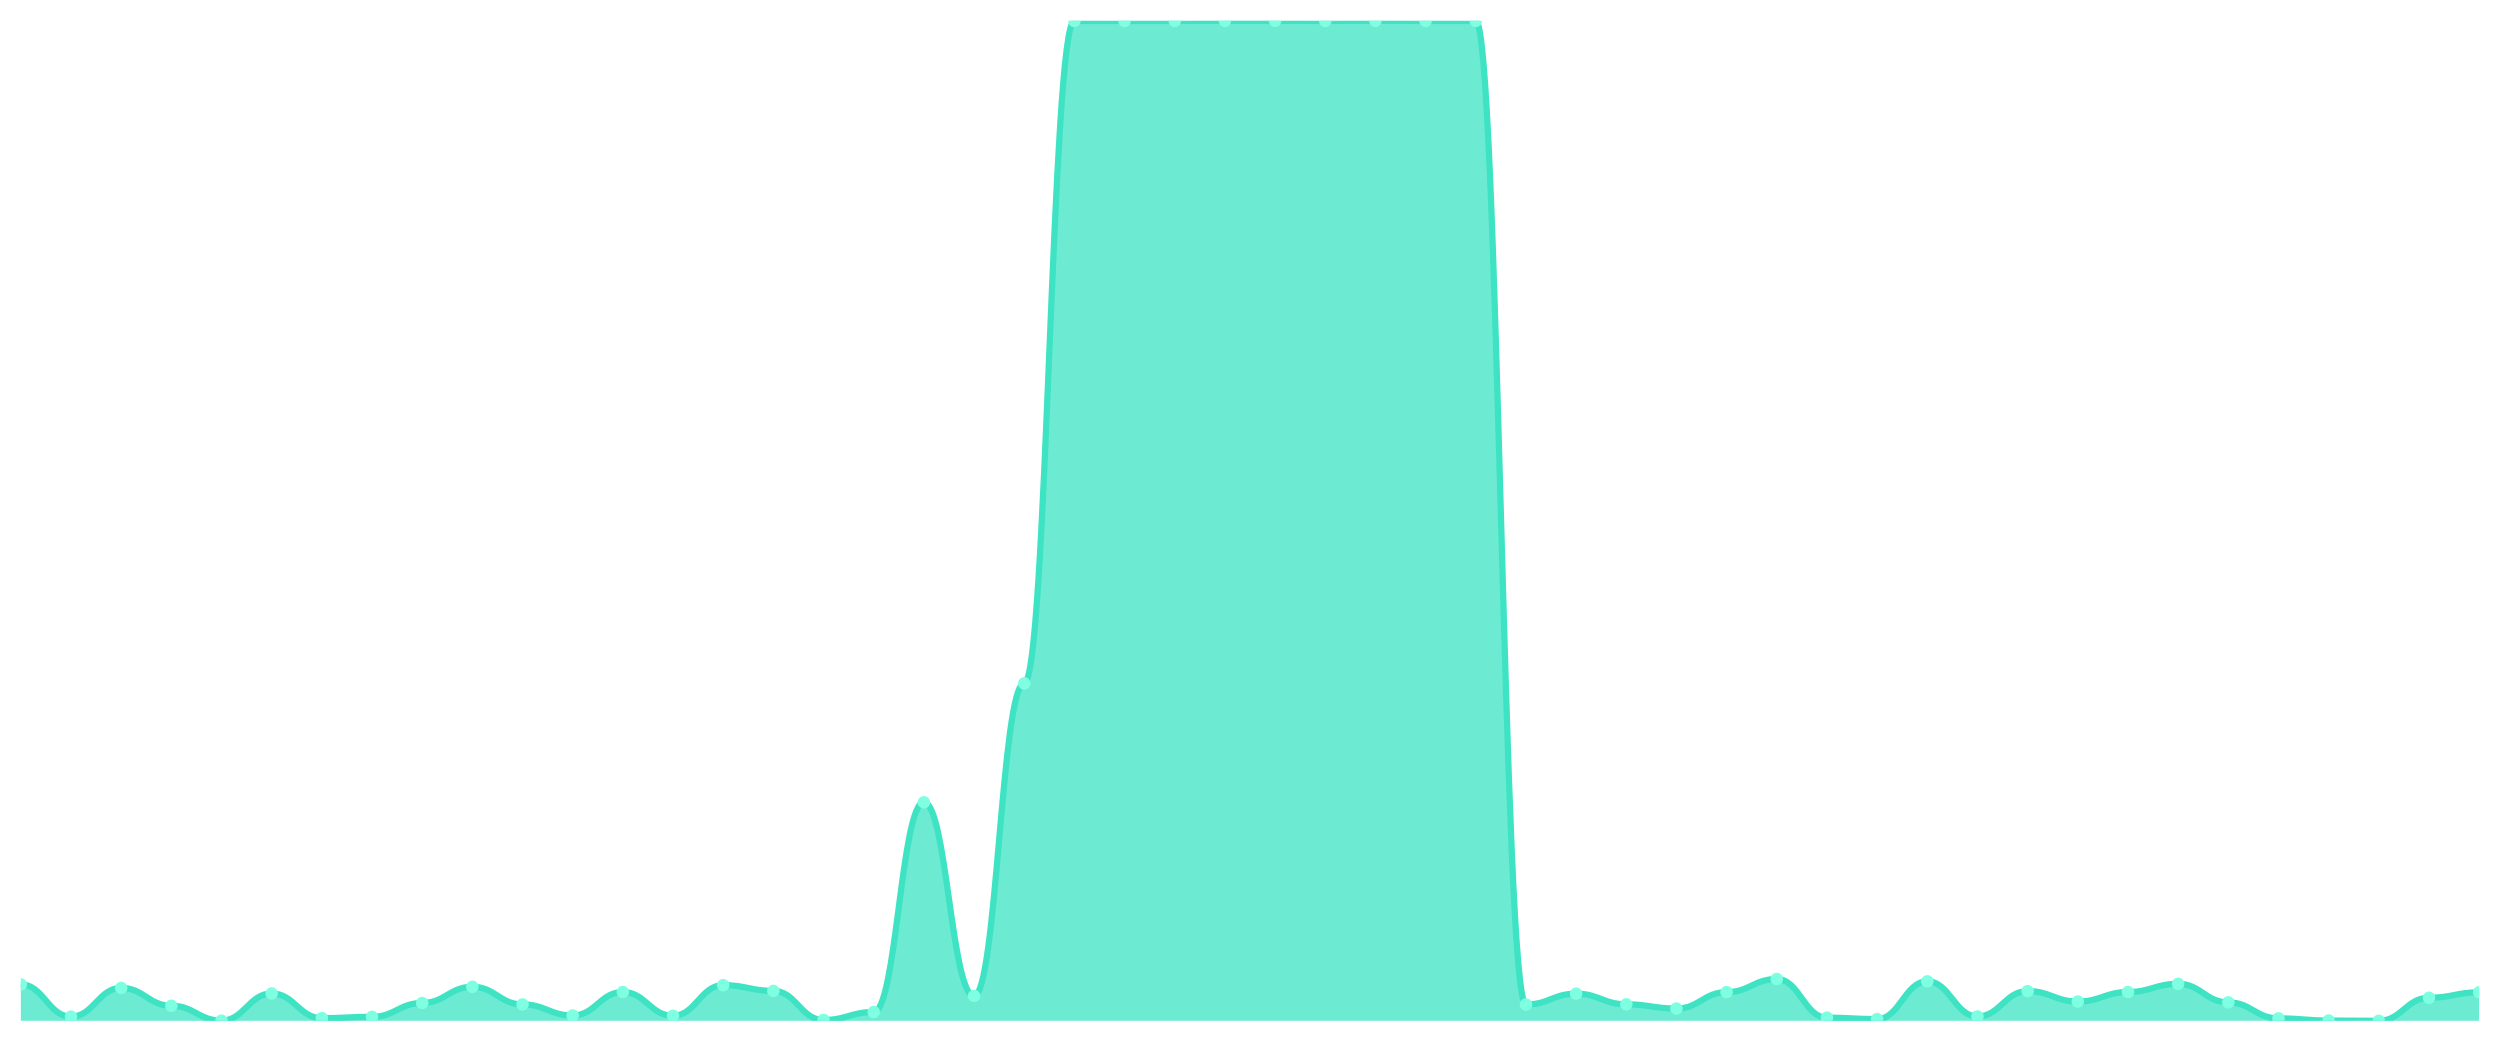
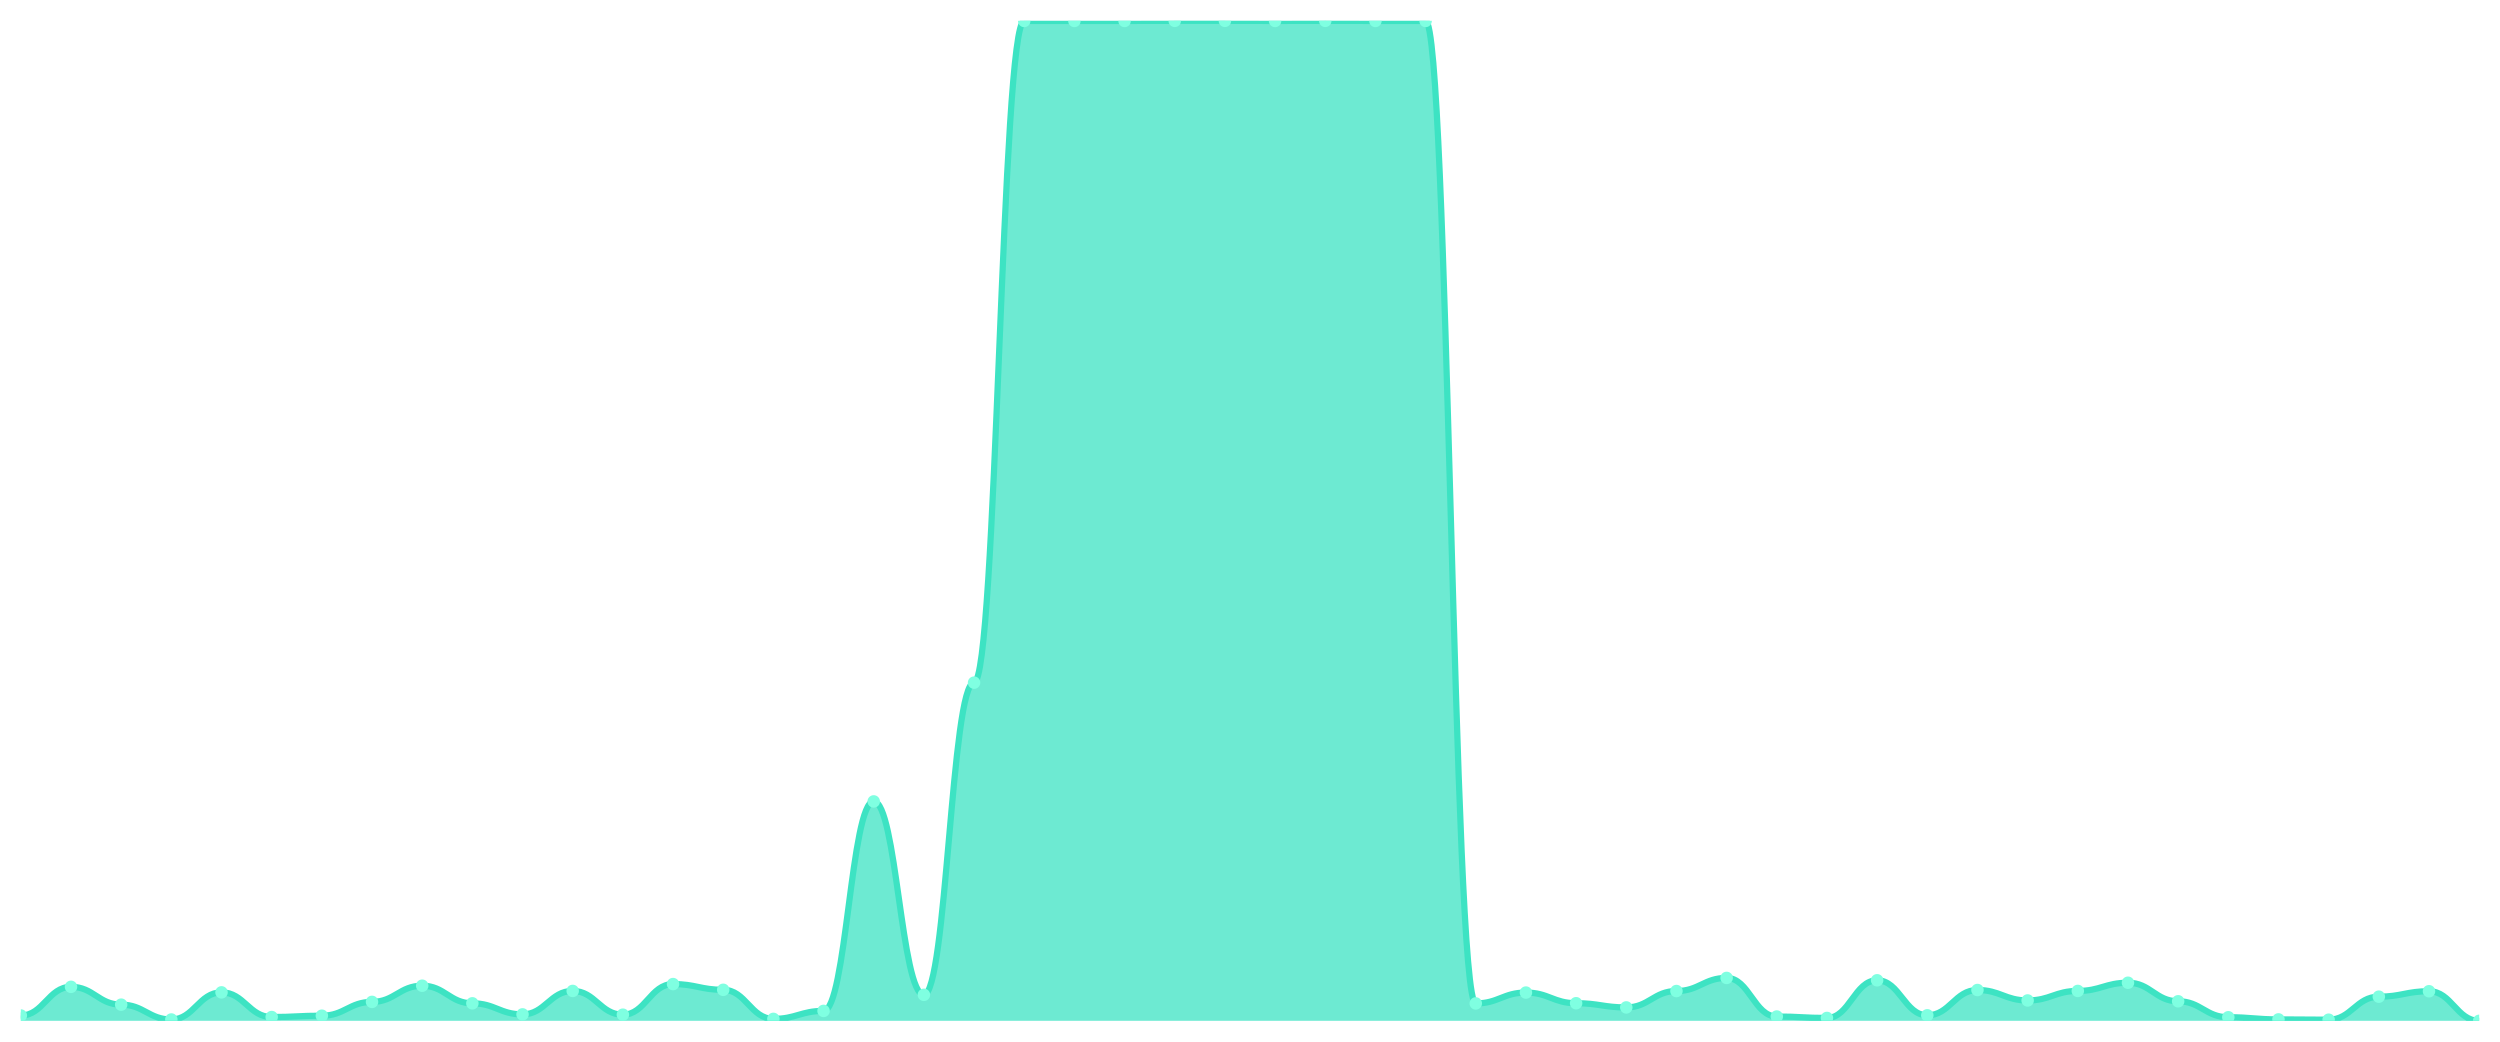
<svg xmlns="http://www.w3.org/2000/svg" viewBox="0 0 1200 500" width="1200" height="500">
  <defs>
    <clipPath id="c">
      <rect x="10" y="10" width="1180" height="480" />
    </clipPath>
  </defs>
  <rect width="1200" height="500" fill="none" />
  <g clip-path="url(#c)">
-     <path d="M 10,490 L 10,472.534 C 20.837,472.534 23.245,487.983 34.082,487.983 C 44.918,487.983 47.327,474.207 58.163,474.207 C 69,474.207 71.408,482.768 82.245,482.768 C 93.082,482.768 95.49,489.902 106.327,489.902 C 117.163,489.902 119.571,476.863 130.408,476.863 C 141.245,476.863 143.653,488.721 154.49,488.721 C 165.327,488.721 167.735,488.081 178.571,488.081 C 189.408,488.081 191.816,481.439 202.653,481.439 C 213.49,481.439 215.898,473.665 226.735,473.665 C 237.571,473.665 239.98,482.128 250.816,482.128 C 261.653,482.128 264.061,487.442 274.898,487.442 C 285.735,487.442 288.143,476.175 298.98,476.175 C 309.816,476.175 312.224,487.589 323.061,487.589 C 333.898,487.589 336.306,472.878 347.143,472.878 C 357.98,472.878 360.388,475.633 371.224,475.633 C 382.061,475.633 384.469,489.606 395.306,489.606 C 406.143,489.606 408.551,485.769 419.388,485.769 C 430.224,485.769 432.633,385.105 443.469,385.105 C 454.306,385.105 456.714,478.044 467.551,478.044 C 478.388,478.044 480.796,328.032 491.633,328.032 C 502.469,328.032 504.878,10.049 515.714,10.049 C 526.551,10.049 528.959,10.049 539.796,10.049 C 550.633,10.049 553.041,10.049 563.878,10.049 C 574.714,10.049 577.122,10 587.959,10 C 598.796,10 601.204,10 612.041,10 C 622.878,10 625.286,10.049 636.122,10.049 C 646.959,10.049 649.367,10 660.204,10 C 671.041,10 673.449,10.049 684.286,10.049 C 695.122,10.049 697.531,10.049 708.367,10.049 C 719.204,10.049 721.612,482.177 732.449,482.177 C 743.286,482.177 745.694,476.962 756.531,476.962 C 767.367,476.962 769.776,482.079 780.612,482.079 C 791.449,482.079 793.857,484.096 804.694,484.096 C 815.531,484.096 817.939,476.224 828.776,476.224 C 839.612,476.224 842.02,469.926 852.857,469.926 C 863.694,469.926 866.102,488.475 876.939,488.475 C 887.776,488.475 890.184,489.164 901.02,489.164 C 911.857,489.164 914.265,471.058 925.102,471.058 C 935.939,471.058 938.347,487.884 949.184,487.884 C 960.02,487.884 962.429,475.732 973.265,475.732 C 984.102,475.732 986.51,480.75 997.347,480.75 C 1008.184,480.75 1010.592,476.175 1021.429,476.175 C 1032.265,476.175 1034.673,472.239 1045.51,472.239 C 1056.347,472.239 1058.755,481.144 1069.592,481.144 C 1080.429,481.144 1082.837,488.819 1093.673,488.819 C 1104.51,488.819 1106.918,489.852 1117.755,489.852 C 1128.592,489.852 1131,490 1141.837,490 C 1152.673,490 1155.082,478.93 1165.918,478.93 C 1176.755,478.93 1179.163,476.322 1190,476.322 L 1190,490 Z" fill="rgba(61,227,195,0.75)" />
-     <path d="M 10,472.534 C 20.837,472.534 23.245,487.983 34.082,487.983 C 44.918,487.983 47.327,474.207 58.163,474.207 C 69,474.207 71.408,482.768 82.245,482.768 C 93.082,482.768 95.49,489.902 106.327,489.902 C 117.163,489.902 119.571,476.863 130.408,476.863 C 141.245,476.863 143.653,488.721 154.49,488.721 C 165.327,488.721 167.735,488.081 178.571,488.081 C 189.408,488.081 191.816,481.439 202.653,481.439 C 213.49,481.439 215.898,473.665 226.735,473.665 C 237.571,473.665 239.98,482.128 250.816,482.128 C 261.653,482.128 264.061,487.442 274.898,487.442 C 285.735,487.442 288.143,476.175 298.98,476.175 C 309.816,476.175 312.224,487.589 323.061,487.589 C 333.898,487.589 336.306,472.878 347.143,472.878 C 357.98,472.878 360.388,475.633 371.224,475.633 C 382.061,475.633 384.469,489.606 395.306,489.606 C 406.143,489.606 408.551,485.769 419.388,485.769 C 430.224,485.769 432.633,385.105 443.469,385.105 C 454.306,385.105 456.714,478.044 467.551,478.044 C 478.388,478.044 480.796,328.032 491.633,328.032 C 502.469,328.032 504.878,10.049 515.714,10.049 C 526.551,10.049 528.959,10.049 539.796,10.049 C 550.633,10.049 553.041,10.049 563.878,10.049 C 574.714,10.049 577.122,10 587.959,10 C 598.796,10 601.204,10 612.041,10 C 622.878,10 625.286,10.049 636.122,10.049 C 646.959,10.049 649.367,10 660.204,10 C 671.041,10 673.449,10.049 684.286,10.049 C 695.122,10.049 697.531,10.049 708.367,10.049 C 719.204,10.049 721.612,482.177 732.449,482.177 C 743.286,482.177 745.694,476.962 756.531,476.962 C 767.367,476.962 769.776,482.079 780.612,482.079 C 791.449,482.079 793.857,484.096 804.694,484.096 C 815.531,484.096 817.939,476.224 828.776,476.224 C 839.612,476.224 842.02,469.926 852.857,469.926 C 863.694,469.926 866.102,488.475 876.939,488.475 C 887.776,488.475 890.184,489.164 901.02,489.164 C 911.857,489.164 914.265,471.058 925.102,471.058 C 935.939,471.058 938.347,487.884 949.184,487.884 C 960.02,487.884 962.429,475.732 973.265,475.732 C 984.102,475.732 986.51,480.75 997.347,480.75 C 1008.184,480.75 1010.592,476.175 1021.429,476.175 C 1032.265,476.175 1034.673,472.239 1045.51,472.239 C 1056.347,472.239 1058.755,481.144 1069.592,481.144 C 1080.429,481.144 1082.837,488.819 1093.673,488.819 C 1104.51,488.819 1106.918,489.852 1117.755,489.852 C 1128.592,489.852 1131,490 1141.837,490 C 1152.673,490 1155.082,478.93 1165.918,478.93 C 1176.755,478.93 1179.163,476.322 1190,476.322" fill="none" stroke="#3de3c3" stroke-width="3" stroke-linecap="round" stroke-linejoin="round" />
-     <circle cx="10" cy="472.534" r="3" fill="#7fffe1" />
-     <circle cx="34.082" cy="487.983" r="3" fill="#7fffe1" />
-     <circle cx="58.163" cy="474.207" r="3" fill="#7fffe1" />
-     <circle cx="82.245" cy="482.768" r="3" fill="#7fffe1" />
-     <circle cx="106.327" cy="489.902" r="3" fill="#7fffe1" />
-     <circle cx="130.408" cy="476.863" r="3" fill="#7fffe1" />
-     <circle cx="154.49" cy="488.721" r="3" fill="#7fffe1" />
-     <circle cx="178.571" cy="488.081" r="3" fill="#7fffe1" />
-     <circle cx="202.653" cy="481.439" r="3" fill="#7fffe1" />
-     <circle cx="226.735" cy="473.665" r="3" fill="#7fffe1" />
-     <circle cx="250.816" cy="482.128" r="3" fill="#7fffe1" />
-     <circle cx="274.898" cy="487.442" r="3" fill="#7fffe1" />
-     <circle cx="298.98" cy="476.175" r="3" fill="#7fffe1" />
-     <circle cx="323.061" cy="487.589" r="3" fill="#7fffe1" />
-     <circle cx="347.143" cy="472.878" r="3" fill="#7fffe1" />
-     <circle cx="371.224" cy="475.633" r="3" fill="#7fffe1" />
-     <circle cx="395.306" cy="489.606" r="3" fill="#7fffe1" />
-     <circle cx="419.388" cy="485.769" r="3" fill="#7fffe1" />
-     <circle cx="443.469" cy="385.105" r="3" fill="#7fffe1" />
-     <circle cx="467.551" cy="478.044" r="3" fill="#7fffe1" />
-     <circle cx="491.633" cy="328.032" r="3" fill="#7fffe1" />
+     <path d="M 10,490 L 10,487.444 C 20.837,487.444 23.245,473.684 34.082,473.684 C 44.918,473.684 47.327,482.235 58.163,482.235 C 69,482.235 71.408,489.361 82.245,489.361 C 93.082,489.361 95.49,476.338 106.327,476.338 C 117.163,476.338 119.571,488.182 130.408,488.182 C 141.245,488.182 143.653,487.543 154.49,487.543 C 165.327,487.543 167.735,480.908 178.571,480.908 C 189.408,480.908 191.816,473.143 202.653,473.143 C 213.49,473.143 215.898,481.596 226.735,481.596 C 237.571,481.596 239.98,486.904 250.816,486.904 C 261.653,486.904 264.061,475.65 274.898,475.65 C 285.735,475.65 288.143,487.051 298.98,487.051 C 309.816,487.051 312.224,472.357 323.061,472.357 C 333.898,472.357 336.306,475.109 347.143,475.109 C 357.98,475.109 360.388,489.066 371.224,489.066 C 382.061,489.066 384.469,485.233 395.306,485.233 C 406.143,485.233 408.551,384.682 419.388,384.682 C 430.224,384.682 432.633,477.517 443.469,477.517 C 454.306,477.517 456.714,327.674 467.551,327.674 C 478.388,327.674 480.796,10.049 491.633,10.049 C 502.469,10.049 504.878,10.049 515.714,10.049 C 526.551,10.049 528.959,10.049 539.796,10.049 C 550.633,10.049 553.041,10 563.878,10 C 574.714,10 577.122,10 587.959,10 C 598.796,10 601.204,10.049 612.041,10.049 C 622.878,10.049 625.286,10 636.122,10 C 646.959,10 649.367,10.049 660.204,10.049 C 671.041,10.049 673.449,10.049 684.286,10.049 C 695.122,10.049 697.531,481.645 708.367,481.645 C 719.204,481.645 721.612,476.436 732.449,476.436 C 743.286,476.436 745.694,481.547 756.531,481.547 C 767.367,481.547 769.776,483.562 780.612,483.562 C 791.449,483.562 793.857,475.699 804.694,475.699 C 815.531,475.699 817.939,469.408 828.776,469.408 C 839.612,469.408 842.02,487.936 852.857,487.936 C 863.694,487.936 866.102,488.624 876.939,488.624 C 887.776,488.624 890.184,470.539 901.02,470.539 C 911.857,470.539 914.265,487.346 925.102,487.346 C 935.939,487.346 938.347,475.207 949.184,475.207 C 960.02,475.207 962.429,480.22 973.265,480.22 C 984.102,480.22 986.51,475.65 997.347,475.65 C 1008.184,475.65 1010.592,471.718 1021.429,471.718 C 1032.265,471.718 1034.673,480.613 1045.51,480.613 C 1056.347,480.613 1058.755,488.28 1069.592,488.28 C 1080.429,488.28 1082.837,489.312 1093.673,489.312 C 1104.51,489.312 1106.918,489.459 1117.755,489.459 C 1128.592,489.459 1131,478.402 1141.837,478.402 C 1152.673,478.402 1155.082,475.797 1165.918,475.797 C 1176.755,475.797 1179.163,490 1190,490 L 1190,490 Z" fill="rgba(61,227,195,0.75)" />
+     <path d="M 10,487.444 C 20.837,487.444 23.245,473.684 34.082,473.684 C 44.918,473.684 47.327,482.235 58.163,482.235 C 69,482.235 71.408,489.361 82.245,489.361 C 93.082,489.361 95.49,476.338 106.327,476.338 C 117.163,476.338 119.571,488.182 130.408,488.182 C 141.245,488.182 143.653,487.543 154.49,487.543 C 165.327,487.543 167.735,480.908 178.571,480.908 C 189.408,480.908 191.816,473.143 202.653,473.143 C 213.49,473.143 215.898,481.596 226.735,481.596 C 237.571,481.596 239.98,486.904 250.816,486.904 C 261.653,486.904 264.061,475.65 274.898,475.65 C 285.735,475.65 288.143,487.051 298.98,487.051 C 309.816,487.051 312.224,472.357 323.061,472.357 C 333.898,472.357 336.306,475.109 347.143,475.109 C 357.98,475.109 360.388,489.066 371.224,489.066 C 382.061,489.066 384.469,485.233 395.306,485.233 C 406.143,485.233 408.551,384.682 419.388,384.682 C 430.224,384.682 432.633,477.517 443.469,477.517 C 454.306,477.517 456.714,327.674 467.551,327.674 C 478.388,327.674 480.796,10.049 491.633,10.049 C 502.469,10.049 504.878,10.049 515.714,10.049 C 526.551,10.049 528.959,10.049 539.796,10.049 C 550.633,10.049 553.041,10 563.878,10 C 574.714,10 577.122,10 587.959,10 C 598.796,10 601.204,10.049 612.041,10.049 C 622.878,10.049 625.286,10 636.122,10 C 646.959,10 649.367,10.049 660.204,10.049 C 671.041,10.049 673.449,10.049 684.286,10.049 C 695.122,10.049 697.531,481.645 708.367,481.645 C 719.204,481.645 721.612,476.436 732.449,476.436 C 743.286,476.436 745.694,481.547 756.531,481.547 C 767.367,481.547 769.776,483.562 780.612,483.562 C 791.449,483.562 793.857,475.699 804.694,475.699 C 815.531,475.699 817.939,469.408 828.776,469.408 C 839.612,469.408 842.02,487.936 852.857,487.936 C 863.694,487.936 866.102,488.624 876.939,488.624 C 887.776,488.624 890.184,470.539 901.02,470.539 C 911.857,470.539 914.265,487.346 925.102,487.346 C 935.939,487.346 938.347,475.207 949.184,475.207 C 960.02,475.207 962.429,480.22 973.265,480.22 C 984.102,480.22 986.51,475.65 997.347,475.65 C 1008.184,475.65 1010.592,471.718 1021.429,471.718 C 1032.265,471.718 1034.673,480.613 1045.51,480.613 C 1056.347,480.613 1058.755,488.28 1069.592,488.28 C 1080.429,488.28 1082.837,489.312 1093.673,489.312 C 1104.51,489.312 1106.918,489.459 1117.755,489.459 C 1128.592,489.459 1131,478.402 1141.837,478.402 C 1152.673,478.402 1155.082,475.797 1165.918,475.797 C 1176.755,475.797 1179.163,490 1190,490" fill="none" stroke="#3de3c3" stroke-width="3" stroke-linecap="round" stroke-linejoin="round" />
+     <circle cx="10" cy="487.444" r="3" fill="#7fffe1" />
+     <circle cx="34.082" cy="473.684" r="3" fill="#7fffe1" />
+     <circle cx="58.163" cy="482.235" r="3" fill="#7fffe1" />
+     <circle cx="82.245" cy="489.361" r="3" fill="#7fffe1" />
+     <circle cx="106.327" cy="476.338" r="3" fill="#7fffe1" />
+     <circle cx="130.408" cy="488.182" r="3" fill="#7fffe1" />
+     <circle cx="154.49" cy="487.543" r="3" fill="#7fffe1" />
+     <circle cx="178.571" cy="480.908" r="3" fill="#7fffe1" />
+     <circle cx="202.653" cy="473.143" r="3" fill="#7fffe1" />
+     <circle cx="226.735" cy="481.596" r="3" fill="#7fffe1" />
+     <circle cx="250.816" cy="486.904" r="3" fill="#7fffe1" />
+     <circle cx="274.898" cy="475.65" r="3" fill="#7fffe1" />
+     <circle cx="298.98" cy="487.051" r="3" fill="#7fffe1" />
+     <circle cx="323.061" cy="472.357" r="3" fill="#7fffe1" />
+     <circle cx="347.143" cy="475.109" r="3" fill="#7fffe1" />
+     <circle cx="371.224" cy="489.066" r="3" fill="#7fffe1" />
+     <circle cx="395.306" cy="485.233" r="3" fill="#7fffe1" />
+     <circle cx="419.388" cy="384.682" r="3" fill="#7fffe1" />
+     <circle cx="443.469" cy="477.517" r="3" fill="#7fffe1" />
+     <circle cx="467.551" cy="327.674" r="3" fill="#7fffe1" />
+     <circle cx="491.633" cy="10.049" r="3" fill="#7fffe1" />
    <circle cx="515.714" cy="10.049" r="3" fill="#7fffe1" />
    <circle cx="539.796" cy="10.049" r="3" fill="#7fffe1" />
-     <circle cx="563.878" cy="10.049" r="3" fill="#7fffe1" />
+     <circle cx="563.878" cy="10" r="3" fill="#7fffe1" />
    <circle cx="587.959" cy="10" r="3" fill="#7fffe1" />
-     <circle cx="612.041" cy="10" r="3" fill="#7fffe1" />
-     <circle cx="636.122" cy="10.049" r="3" fill="#7fffe1" />
-     <circle cx="660.204" cy="10" r="3" fill="#7fffe1" />
+     <circle cx="612.041" cy="10.049" r="3" fill="#7fffe1" />
+     <circle cx="636.122" cy="10" r="3" fill="#7fffe1" />
+     <circle cx="660.204" cy="10.049" r="3" fill="#7fffe1" />
    <circle cx="684.286" cy="10.049" r="3" fill="#7fffe1" />
-     <circle cx="708.367" cy="10.049" r="3" fill="#7fffe1" />
-     <circle cx="732.449" cy="482.177" r="3" fill="#7fffe1" />
-     <circle cx="756.531" cy="476.962" r="3" fill="#7fffe1" />
-     <circle cx="780.612" cy="482.079" r="3" fill="#7fffe1" />
-     <circle cx="804.694" cy="484.096" r="3" fill="#7fffe1" />
-     <circle cx="828.776" cy="476.224" r="3" fill="#7fffe1" />
-     <circle cx="852.857" cy="469.926" r="3" fill="#7fffe1" />
-     <circle cx="876.939" cy="488.475" r="3" fill="#7fffe1" />
-     <circle cx="901.02" cy="489.164" r="3" fill="#7fffe1" />
-     <circle cx="925.102" cy="471.058" r="3" fill="#7fffe1" />
-     <circle cx="949.184" cy="487.884" r="3" fill="#7fffe1" />
-     <circle cx="973.265" cy="475.732" r="3" fill="#7fffe1" />
-     <circle cx="997.347" cy="480.75" r="3" fill="#7fffe1" />
-     <circle cx="1021.429" cy="476.175" r="3" fill="#7fffe1" />
-     <circle cx="1045.51" cy="472.239" r="3" fill="#7fffe1" />
-     <circle cx="1069.592" cy="481.144" r="3" fill="#7fffe1" />
-     <circle cx="1093.673" cy="488.819" r="3" fill="#7fffe1" />
-     <circle cx="1117.755" cy="489.852" r="3" fill="#7fffe1" />
-     <circle cx="1141.837" cy="490" r="3" fill="#7fffe1" />
-     <circle cx="1165.918" cy="478.93" r="3" fill="#7fffe1" />
-     <circle cx="1190" cy="476.322" r="3" fill="#7fffe1" />
+     <circle cx="708.367" cy="481.645" r="3" fill="#7fffe1" />
+     <circle cx="732.449" cy="476.436" r="3" fill="#7fffe1" />
+     <circle cx="756.531" cy="481.547" r="3" fill="#7fffe1" />
+     <circle cx="780.612" cy="483.562" r="3" fill="#7fffe1" />
+     <circle cx="804.694" cy="475.699" r="3" fill="#7fffe1" />
+     <circle cx="828.776" cy="469.408" r="3" fill="#7fffe1" />
+     <circle cx="852.857" cy="487.936" r="3" fill="#7fffe1" />
+     <circle cx="876.939" cy="488.624" r="3" fill="#7fffe1" />
+     <circle cx="901.02" cy="470.539" r="3" fill="#7fffe1" />
+     <circle cx="925.102" cy="487.346" r="3" fill="#7fffe1" />
+     <circle cx="949.184" cy="475.207" r="3" fill="#7fffe1" />
+     <circle cx="973.265" cy="480.22" r="3" fill="#7fffe1" />
+     <circle cx="997.347" cy="475.65" r="3" fill="#7fffe1" />
+     <circle cx="1021.429" cy="471.718" r="3" fill="#7fffe1" />
+     <circle cx="1045.51" cy="480.613" r="3" fill="#7fffe1" />
+     <circle cx="1069.592" cy="488.28" r="3" fill="#7fffe1" />
+     <circle cx="1093.673" cy="489.312" r="3" fill="#7fffe1" />
+     <circle cx="1117.755" cy="489.459" r="3" fill="#7fffe1" />
+     <circle cx="1141.837" cy="478.402" r="3" fill="#7fffe1" />
+     <circle cx="1165.918" cy="475.797" r="3" fill="#7fffe1" />
+     <circle cx="1190" cy="490" r="3" fill="#7fffe1" />
  </g>
</svg>
